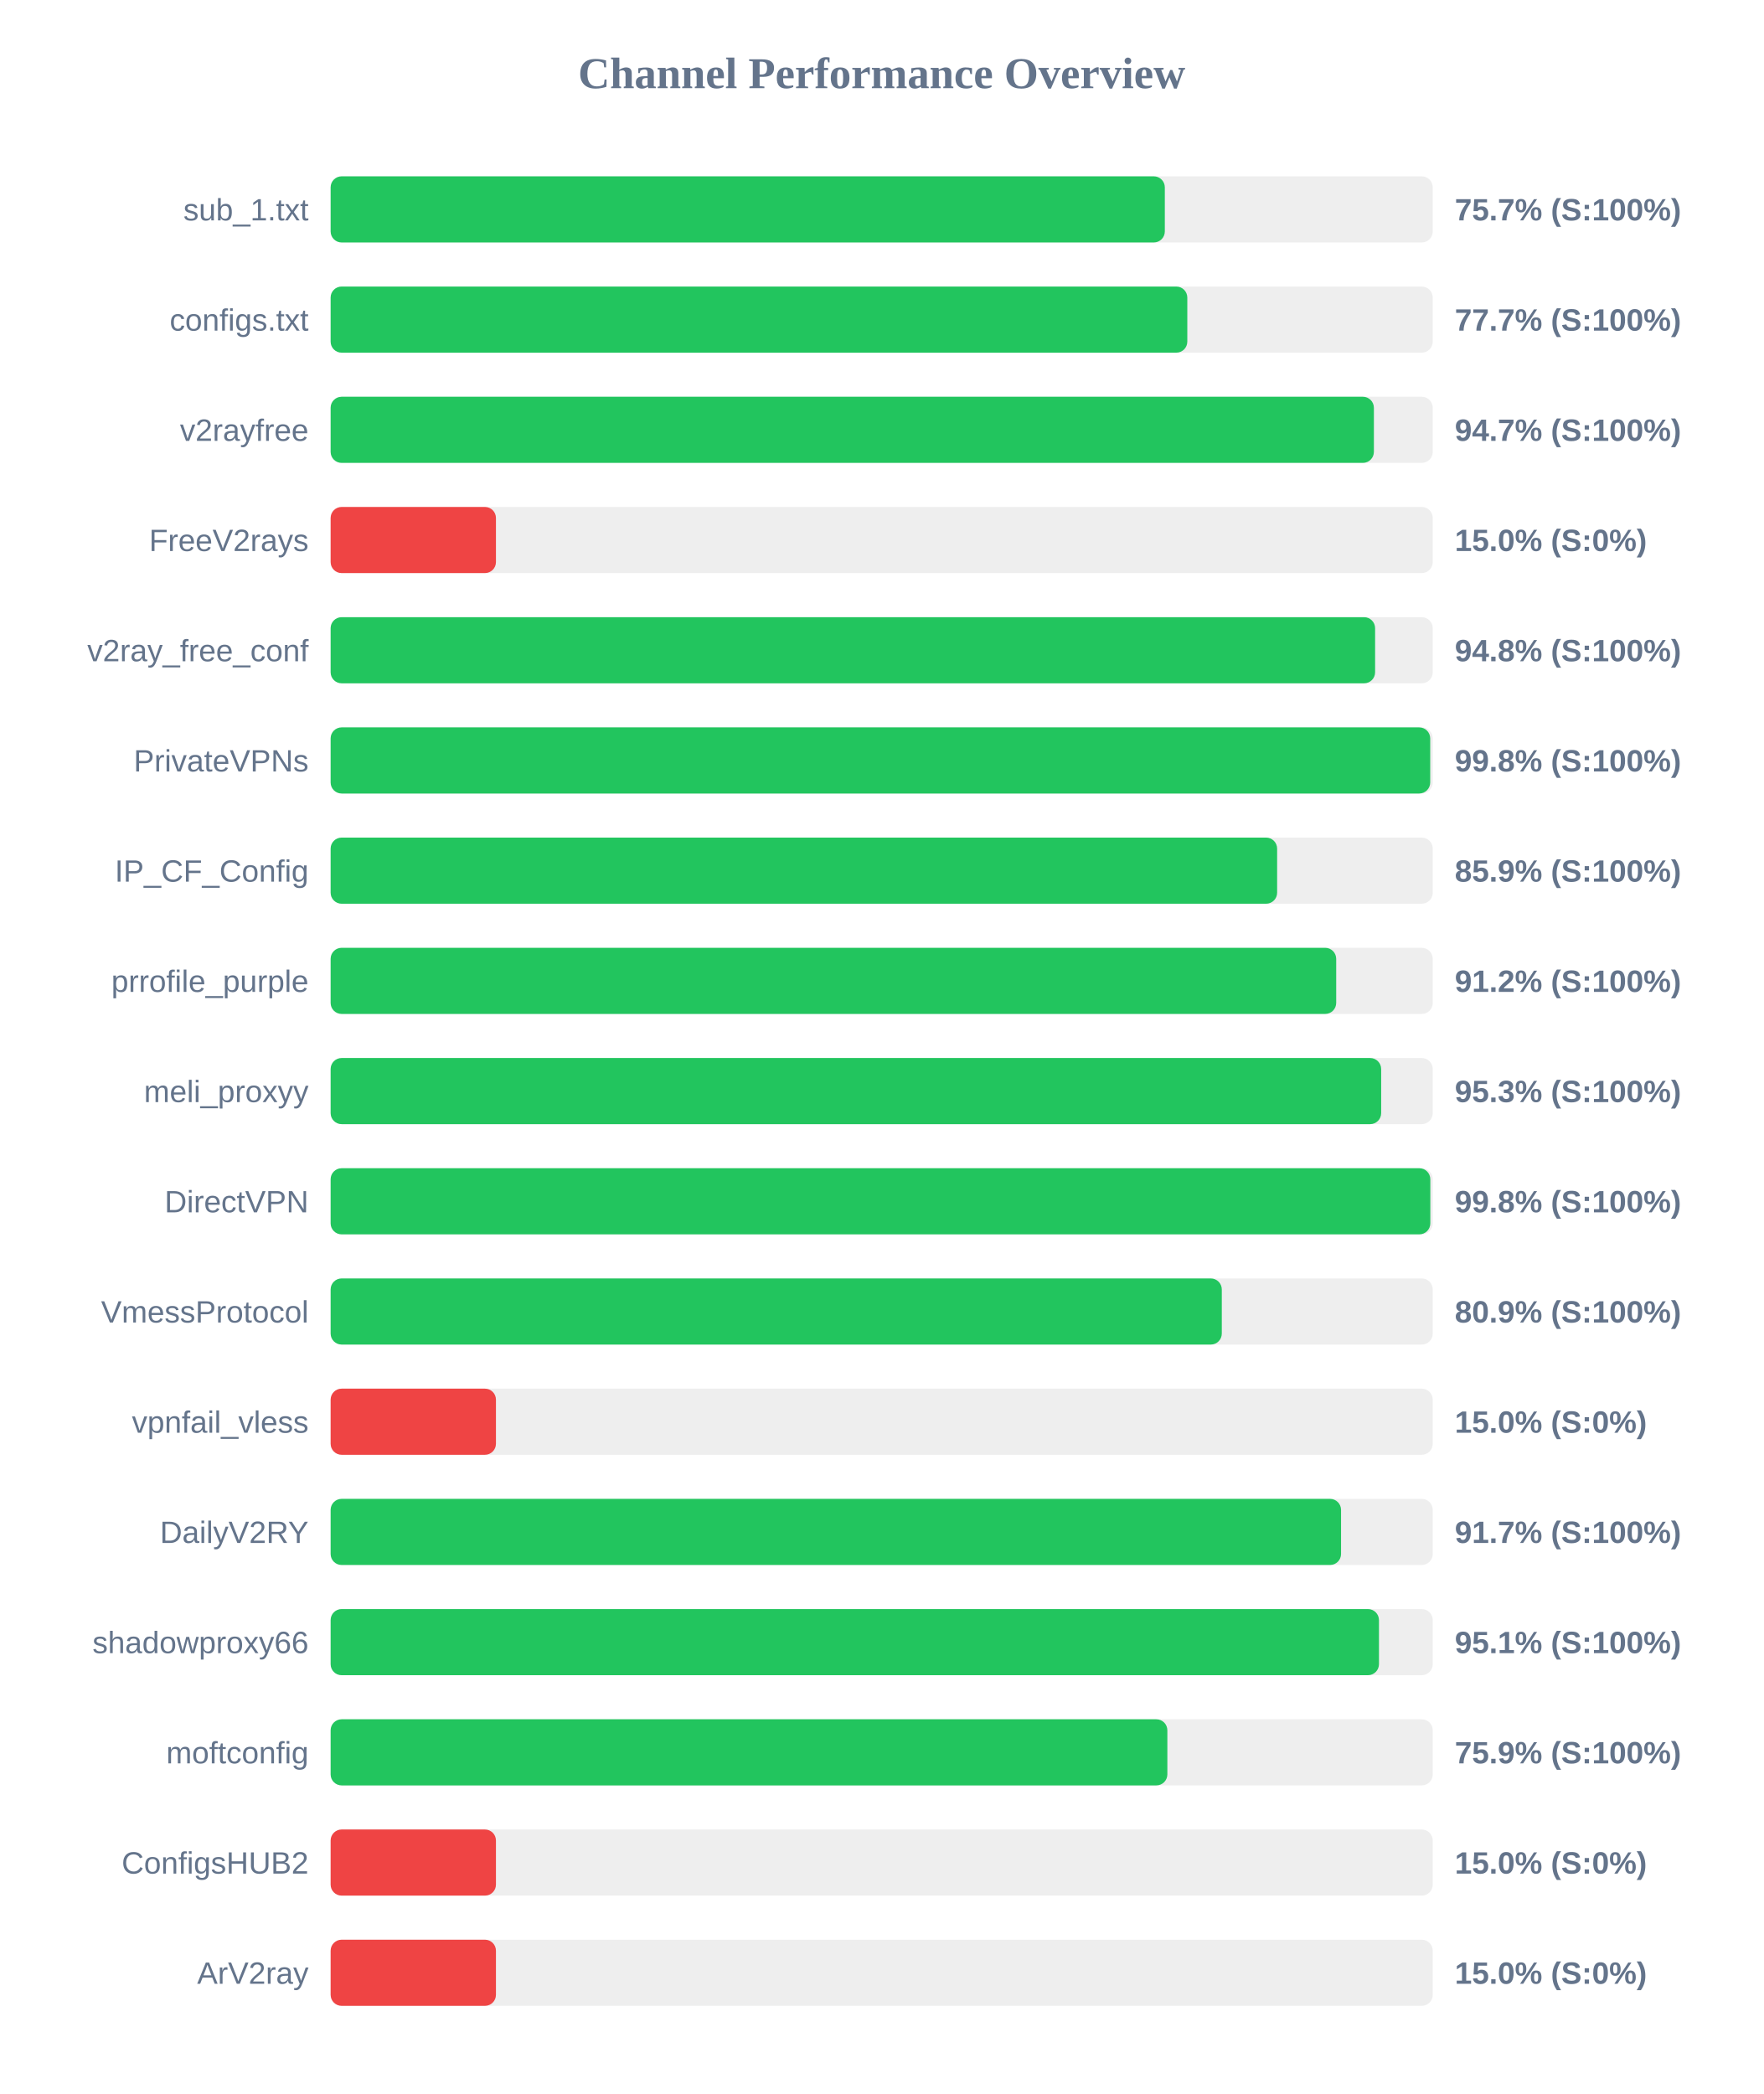
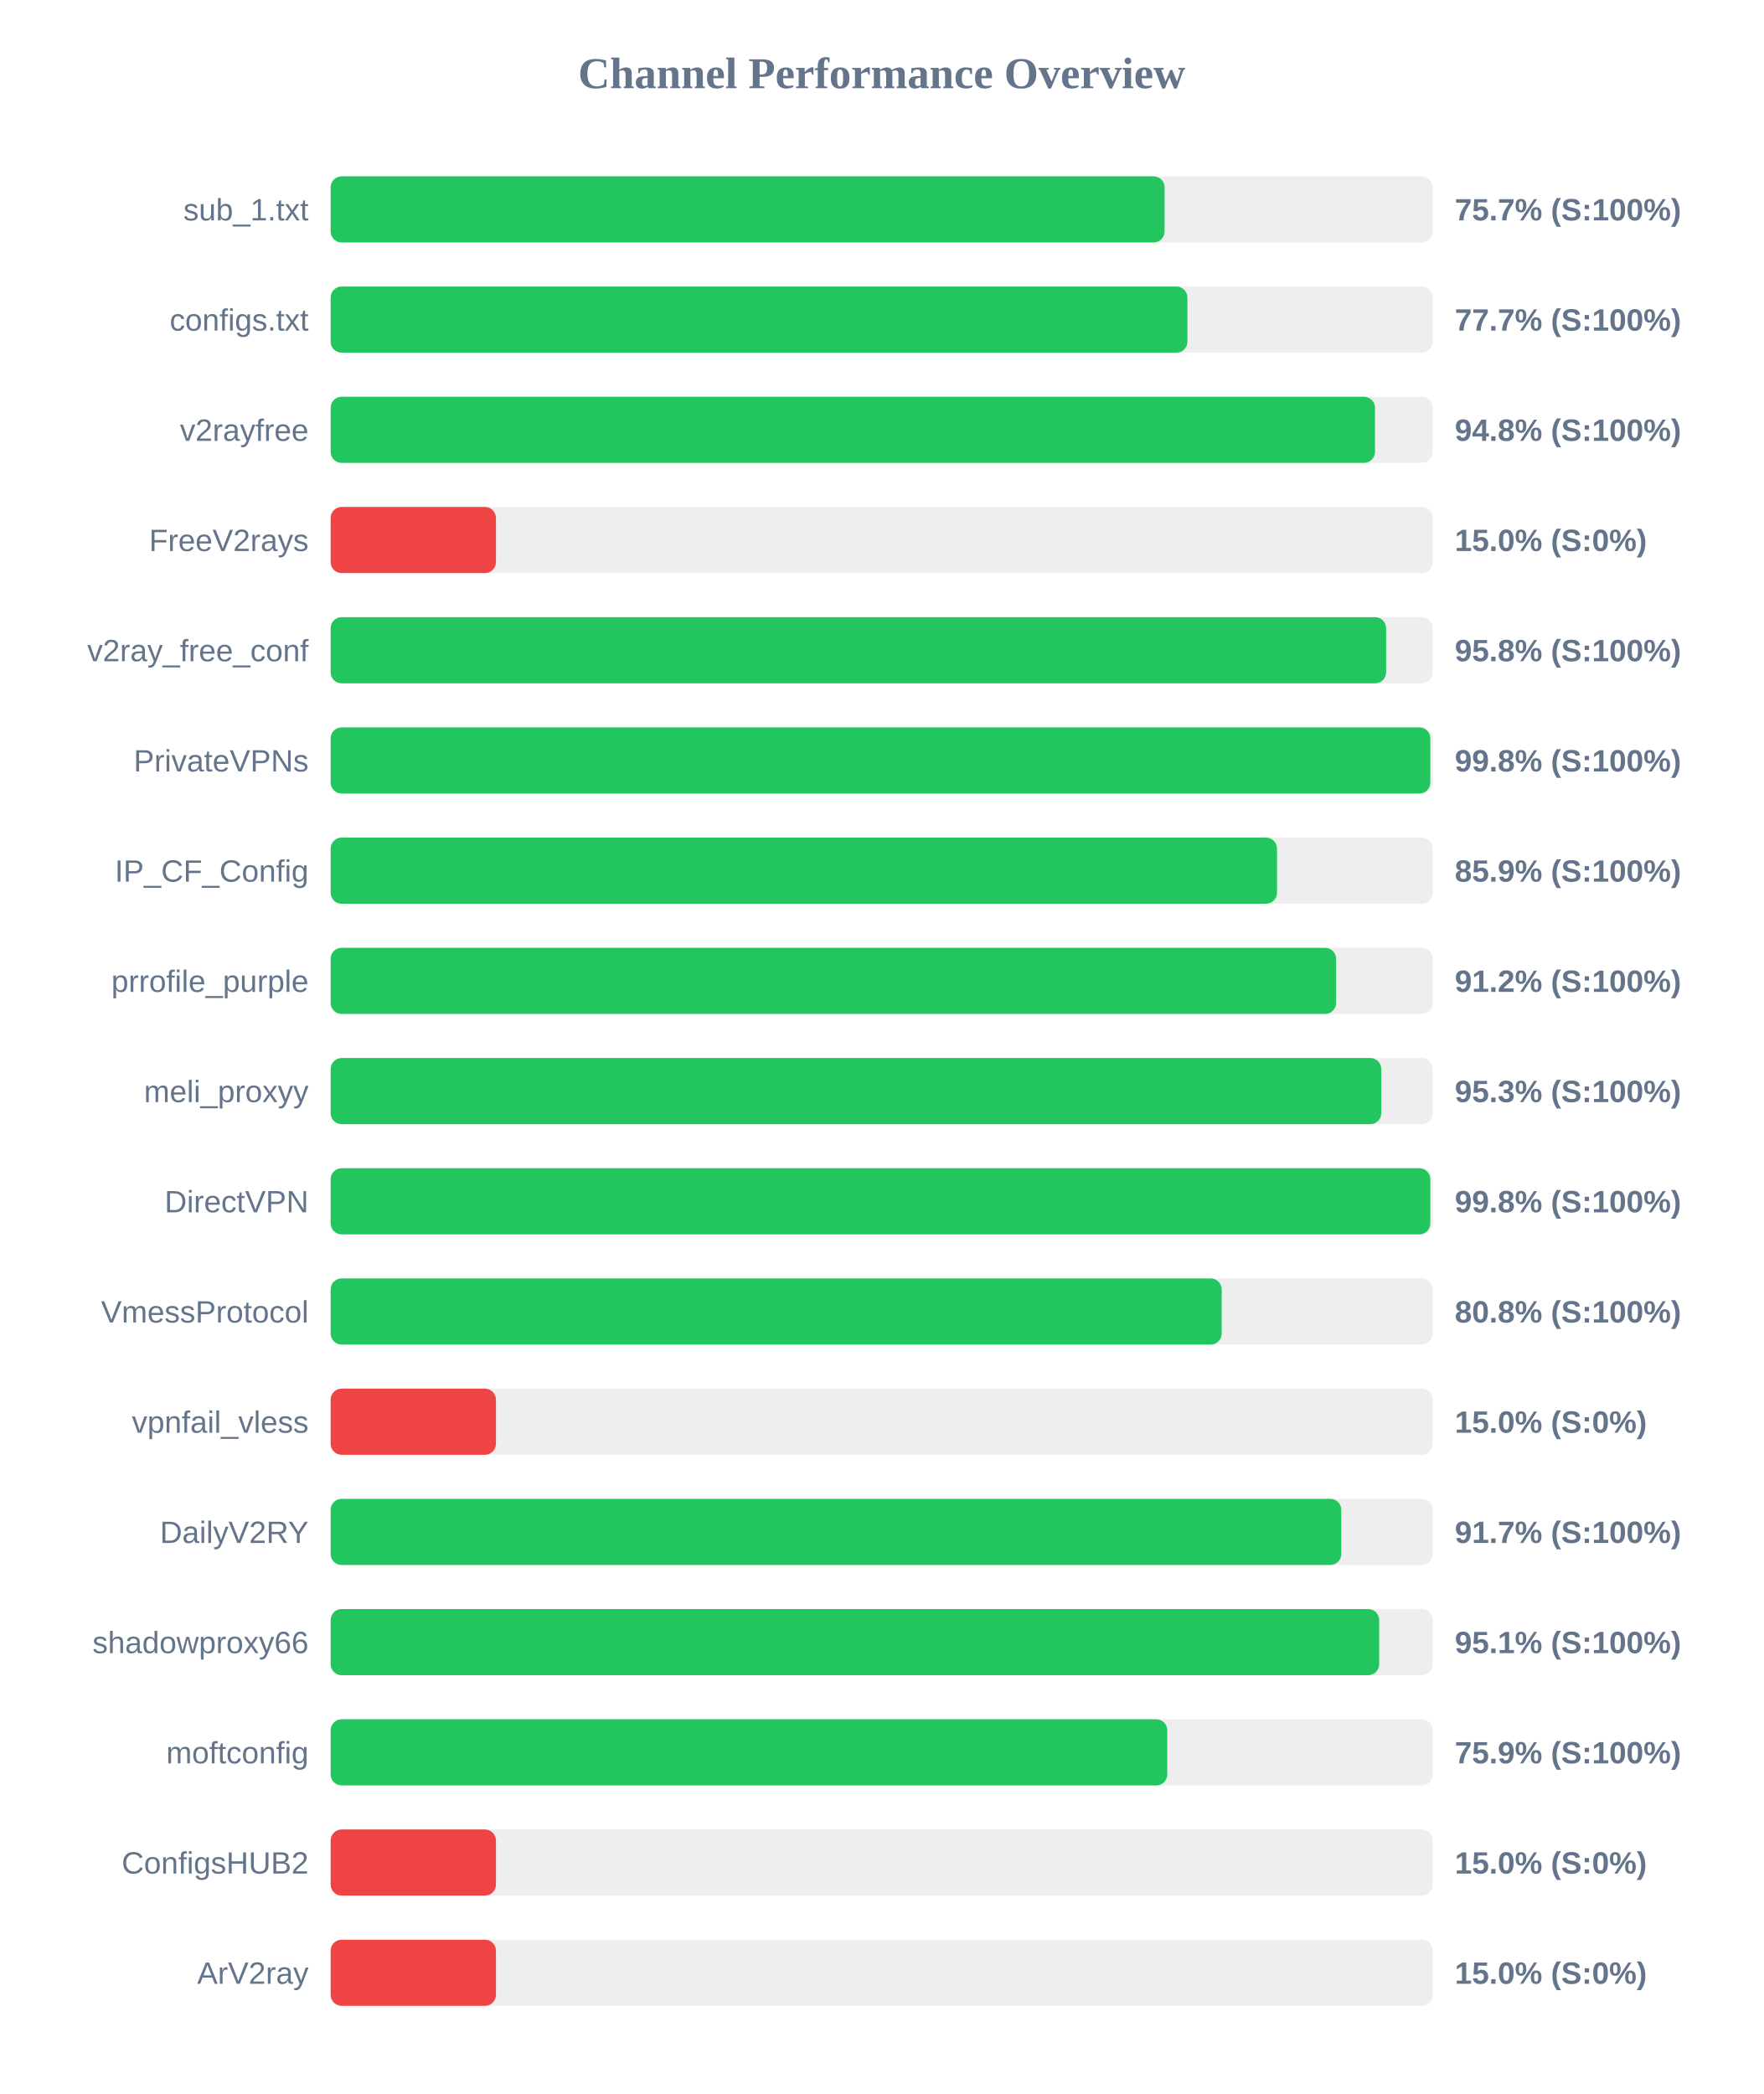
<svg xmlns="http://www.w3.org/2000/svg" width="800" height="950" version="1.1">
  <style>
        .row { font: 14px Arial; fill: #64748b; }
        .score { font: bold 14px Arial; fill: #64748b; }
    </style>
  <text x="400" y="40" text-anchor="middle" font-size="20px" font-weight="bold" fill="#64748b">Channel Performance Overview</text>
  <rect x="150" y="80" width="500" height="30" fill="#eee" rx="5" />
-   <rect x="150" y="80" width="378.45" height="30" fill="#22c55e" rx="5" />
+   <rect x="150" y="80" width="378.35" height="30" fill="#22c55e" rx="5" />
  <text x="140" y="100" text-anchor="end" class="row">sub_1.txt</text>
  <text x="660" y="100" text-anchor="start" class="score">75.7% (S:100%)</text>
  <rect x="150" y="130" width="500" height="30" fill="#eee" rx="5" />
-   <rect x="150" y="130" width="388.65" height="30" fill="#22c55e" rx="5" />
+   <rect x="150" y="130" width="388.7" height="30" fill="#22c55e" rx="5" />
  <text x="140" y="150" text-anchor="end" class="row">configs.txt</text>
  <text x="660" y="150" text-anchor="start" class="score">77.7% (S:100%)</text>
  <rect x="150" y="180" width="500" height="30" fill="#eee" rx="5" />
-   <rect x="150" y="180" width="473.3" height="30" fill="#22c55e" rx="5" />
+   <rect x="150" y="180" width="473.8" height="30" fill="#22c55e" rx="5" />
  <text x="140" y="200" text-anchor="end" class="row">v2rayfree</text>
-   <text x="660" y="200" text-anchor="start" class="score">94.7% (S:100%)</text>
+   <text x="660" y="200" text-anchor="start" class="score">94.8% (S:100%)</text>
  <rect x="150" y="230" width="500" height="30" fill="#eee" rx="5" />
  <rect x="150" y="230" width="75.0" height="30" fill="#ef4444" rx="5" />
  <text x="140" y="250" text-anchor="end" class="row">FreeV2rays</text>
  <text x="660" y="250" text-anchor="start" class="score">15.0% (S:0%)</text>
  <rect x="150" y="280" width="500" height="30" fill="#eee" rx="5" />
-   <rect x="150" y="280" width="473.85" height="30" fill="#22c55e" rx="5" />
+   <rect x="150" y="280" width="478.85" height="30" fill="#22c55e" rx="5" />
  <text x="140" y="300" text-anchor="end" class="row">v2ray_free_conf</text>
-   <text x="660" y="300" text-anchor="start" class="score">94.8% (S:100%)</text>
+   <text x="660" y="300" text-anchor="start" class="score">95.8% (S:100%)</text>
  <rect x="150" y="330" width="500" height="30" fill="#eee" rx="5" />
-   <rect x="150" y="330" width="498.85" height="30" fill="#22c55e" rx="5" />
+   <rect x="150" y="330" width="498.9" height="30" fill="#22c55e" rx="5" />
  <text x="140" y="350" text-anchor="end" class="row">PrivateVPNs</text>
  <text x="660" y="350" text-anchor="start" class="score">99.8% (S:100%)</text>
  <rect x="150" y="380" width="500" height="30" fill="#eee" rx="5" />
-   <rect x="150" y="380" width="429.4" height="30" fill="#22c55e" rx="5" />
+   <rect x="150" y="380" width="429.35" height="30" fill="#22c55e" rx="5" />
  <text x="140" y="400" text-anchor="end" class="row">IP_CF_Config</text>
  <text x="660" y="400" text-anchor="start" class="score">85.9% (S:100%)</text>
  <rect x="150" y="430" width="500" height="30" fill="#eee" rx="5" />
-   <rect x="150" y="430" width="456.2" height="30" fill="#22c55e" rx="5" />
+   <rect x="150" y="430" width="456.15" height="30" fill="#22c55e" rx="5" />
  <text x="140" y="450" text-anchor="end" class="row">prrofile_purple</text>
  <text x="660" y="450" text-anchor="start" class="score">91.2% (S:100%)</text>
  <rect x="150" y="480" width="500" height="30" fill="#eee" rx="5" />
-   <rect x="150" y="480" width="476.6" height="30" fill="#22c55e" rx="5" />
+   <rect x="150" y="480" width="476.65" height="30" fill="#22c55e" rx="5" />
  <text x="140" y="500" text-anchor="end" class="row">meli_proxyy</text>
  <text x="660" y="500" text-anchor="start" class="score">95.3% (S:100%)</text>
  <rect x="150" y="530" width="500" height="30" fill="#eee" rx="5" />
  <rect x="150" y="530" width="498.9" height="30" fill="#22c55e" rx="5" />
  <text x="140" y="550" text-anchor="end" class="row">DirectVPN</text>
  <text x="660" y="550" text-anchor="start" class="score">99.8% (S:100%)</text>
  <rect x="150" y="580" width="500" height="30" fill="#eee" rx="5" />
-   <rect x="150" y="580" width="404.3" height="30" fill="#22c55e" rx="5" />
+   <rect x="150" y="580" width="404.25" height="30" fill="#22c55e" rx="5" />
  <text x="140" y="600" text-anchor="end" class="row">VmessProtocol</text>
-   <text x="660" y="600" text-anchor="start" class="score">80.9% (S:100%)</text>
+   <text x="660" y="600" text-anchor="start" class="score">80.8% (S:100%)</text>
  <rect x="150" y="630" width="500" height="30" fill="#eee" rx="5" />
  <rect x="150" y="630" width="75.0" height="30" fill="#ef4444" rx="5" />
  <text x="140" y="650" text-anchor="end" class="row">vpnfail_vless</text>
  <text x="660" y="650" text-anchor="start" class="score">15.0% (S:0%)</text>
  <rect x="150" y="680" width="500" height="30" fill="#eee" rx="5" />
-   <rect x="150" y="680" width="458.4" height="30" fill="#22c55e" rx="5" />
+   <rect x="150" y="680" width="458.5" height="30" fill="#22c55e" rx="5" />
  <text x="140" y="700" text-anchor="end" class="row">DailyV2RY</text>
  <text x="660" y="700" text-anchor="start" class="score">91.7% (S:100%)</text>
  <rect x="150" y="730" width="500" height="30" fill="#eee" rx="5" />
-   <rect x="150" y="730" width="475.6" height="30" fill="#22c55e" rx="5" />
+   <rect x="150" y="730" width="475.7" height="30" fill="#22c55e" rx="5" />
  <text x="140" y="750" text-anchor="end" class="row">shadowproxy66</text>
  <text x="660" y="750" text-anchor="start" class="score">95.1% (S:100%)</text>
  <rect x="150" y="780" width="500" height="30" fill="#eee" rx="5" />
-   <rect x="150" y="780" width="379.6" height="30" fill="#22c55e" rx="5" />
+   <rect x="150" y="780" width="379.55" height="30" fill="#22c55e" rx="5" />
  <text x="140" y="800" text-anchor="end" class="row">moftconfig</text>
  <text x="660" y="800" text-anchor="start" class="score">75.9% (S:100%)</text>
  <rect x="150" y="830" width="500" height="30" fill="#eee" rx="5" />
  <rect x="150" y="830" width="75.0" height="30" fill="#ef4444" rx="5" />
  <text x="140" y="850" text-anchor="end" class="row">ConfigsHUB2</text>
  <text x="660" y="850" text-anchor="start" class="score">15.0% (S:0%)</text>
  <rect x="150" y="880" width="500" height="30" fill="#eee" rx="5" />
  <rect x="150" y="880" width="75.0" height="30" fill="#ef4444" rx="5" />
  <text x="140" y="900" text-anchor="end" class="row">ArV2ray</text>
  <text x="660" y="900" text-anchor="start" class="score">15.0% (S:0%)</text>
</svg>
